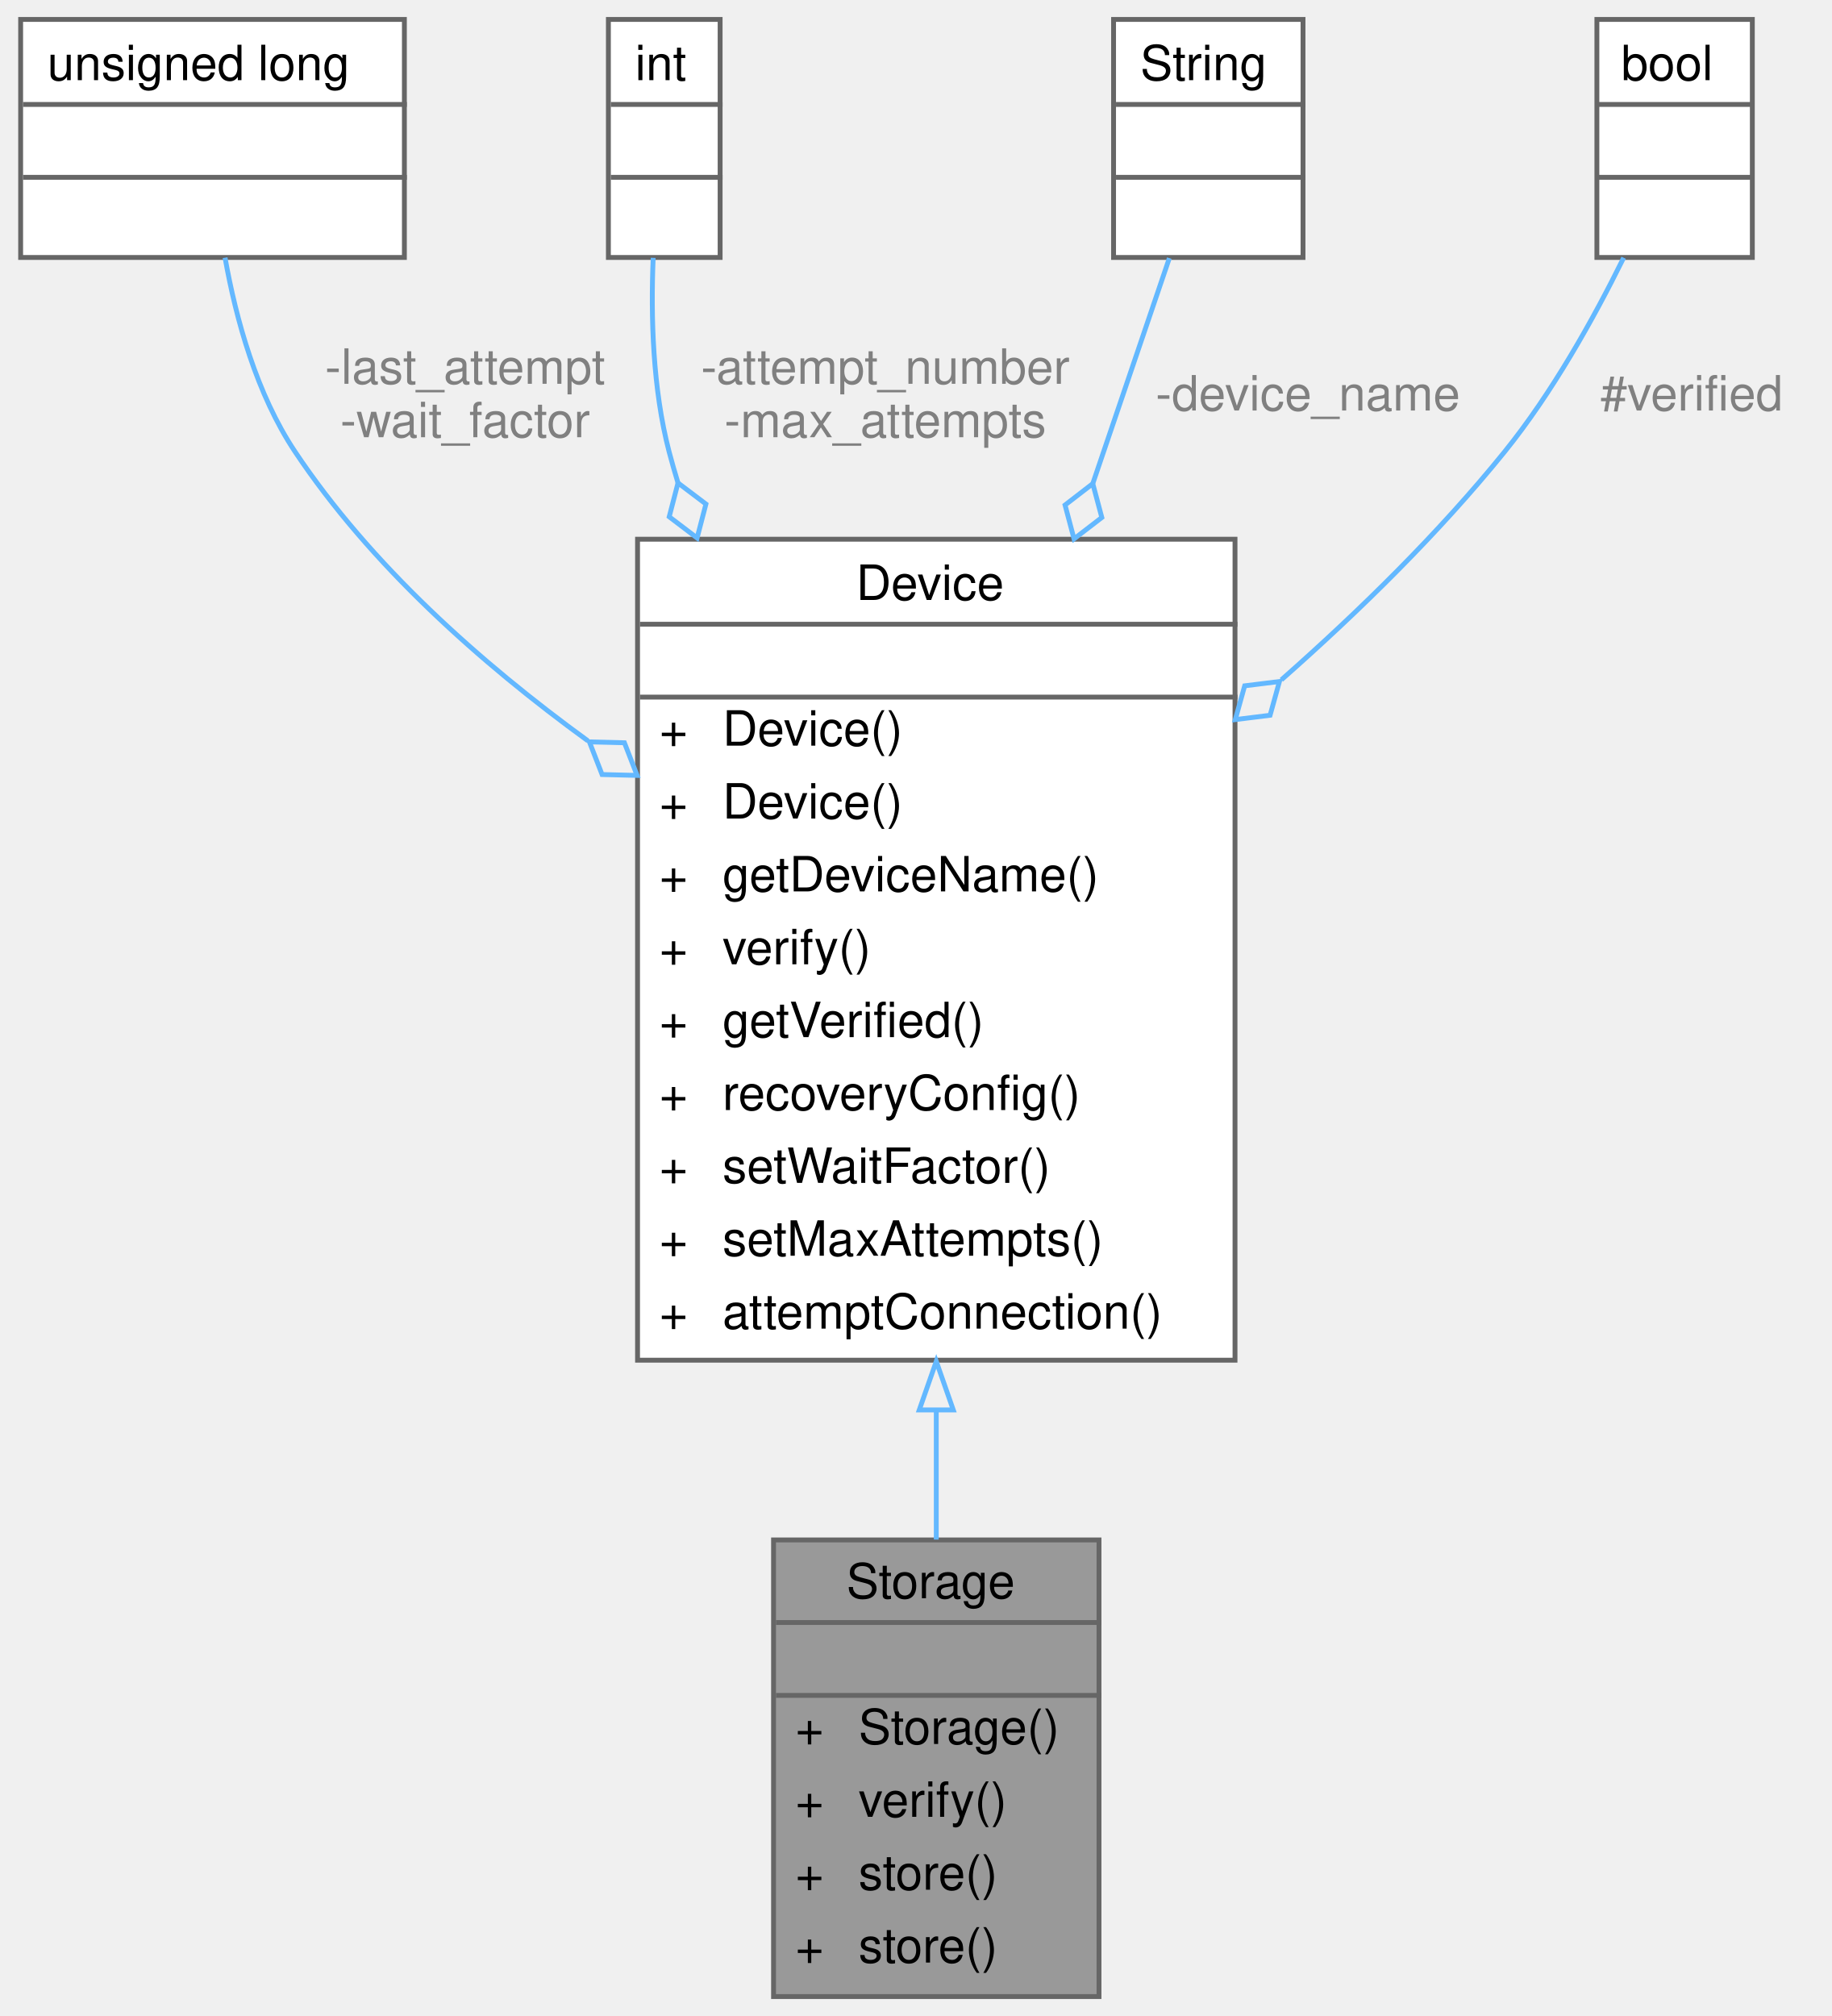
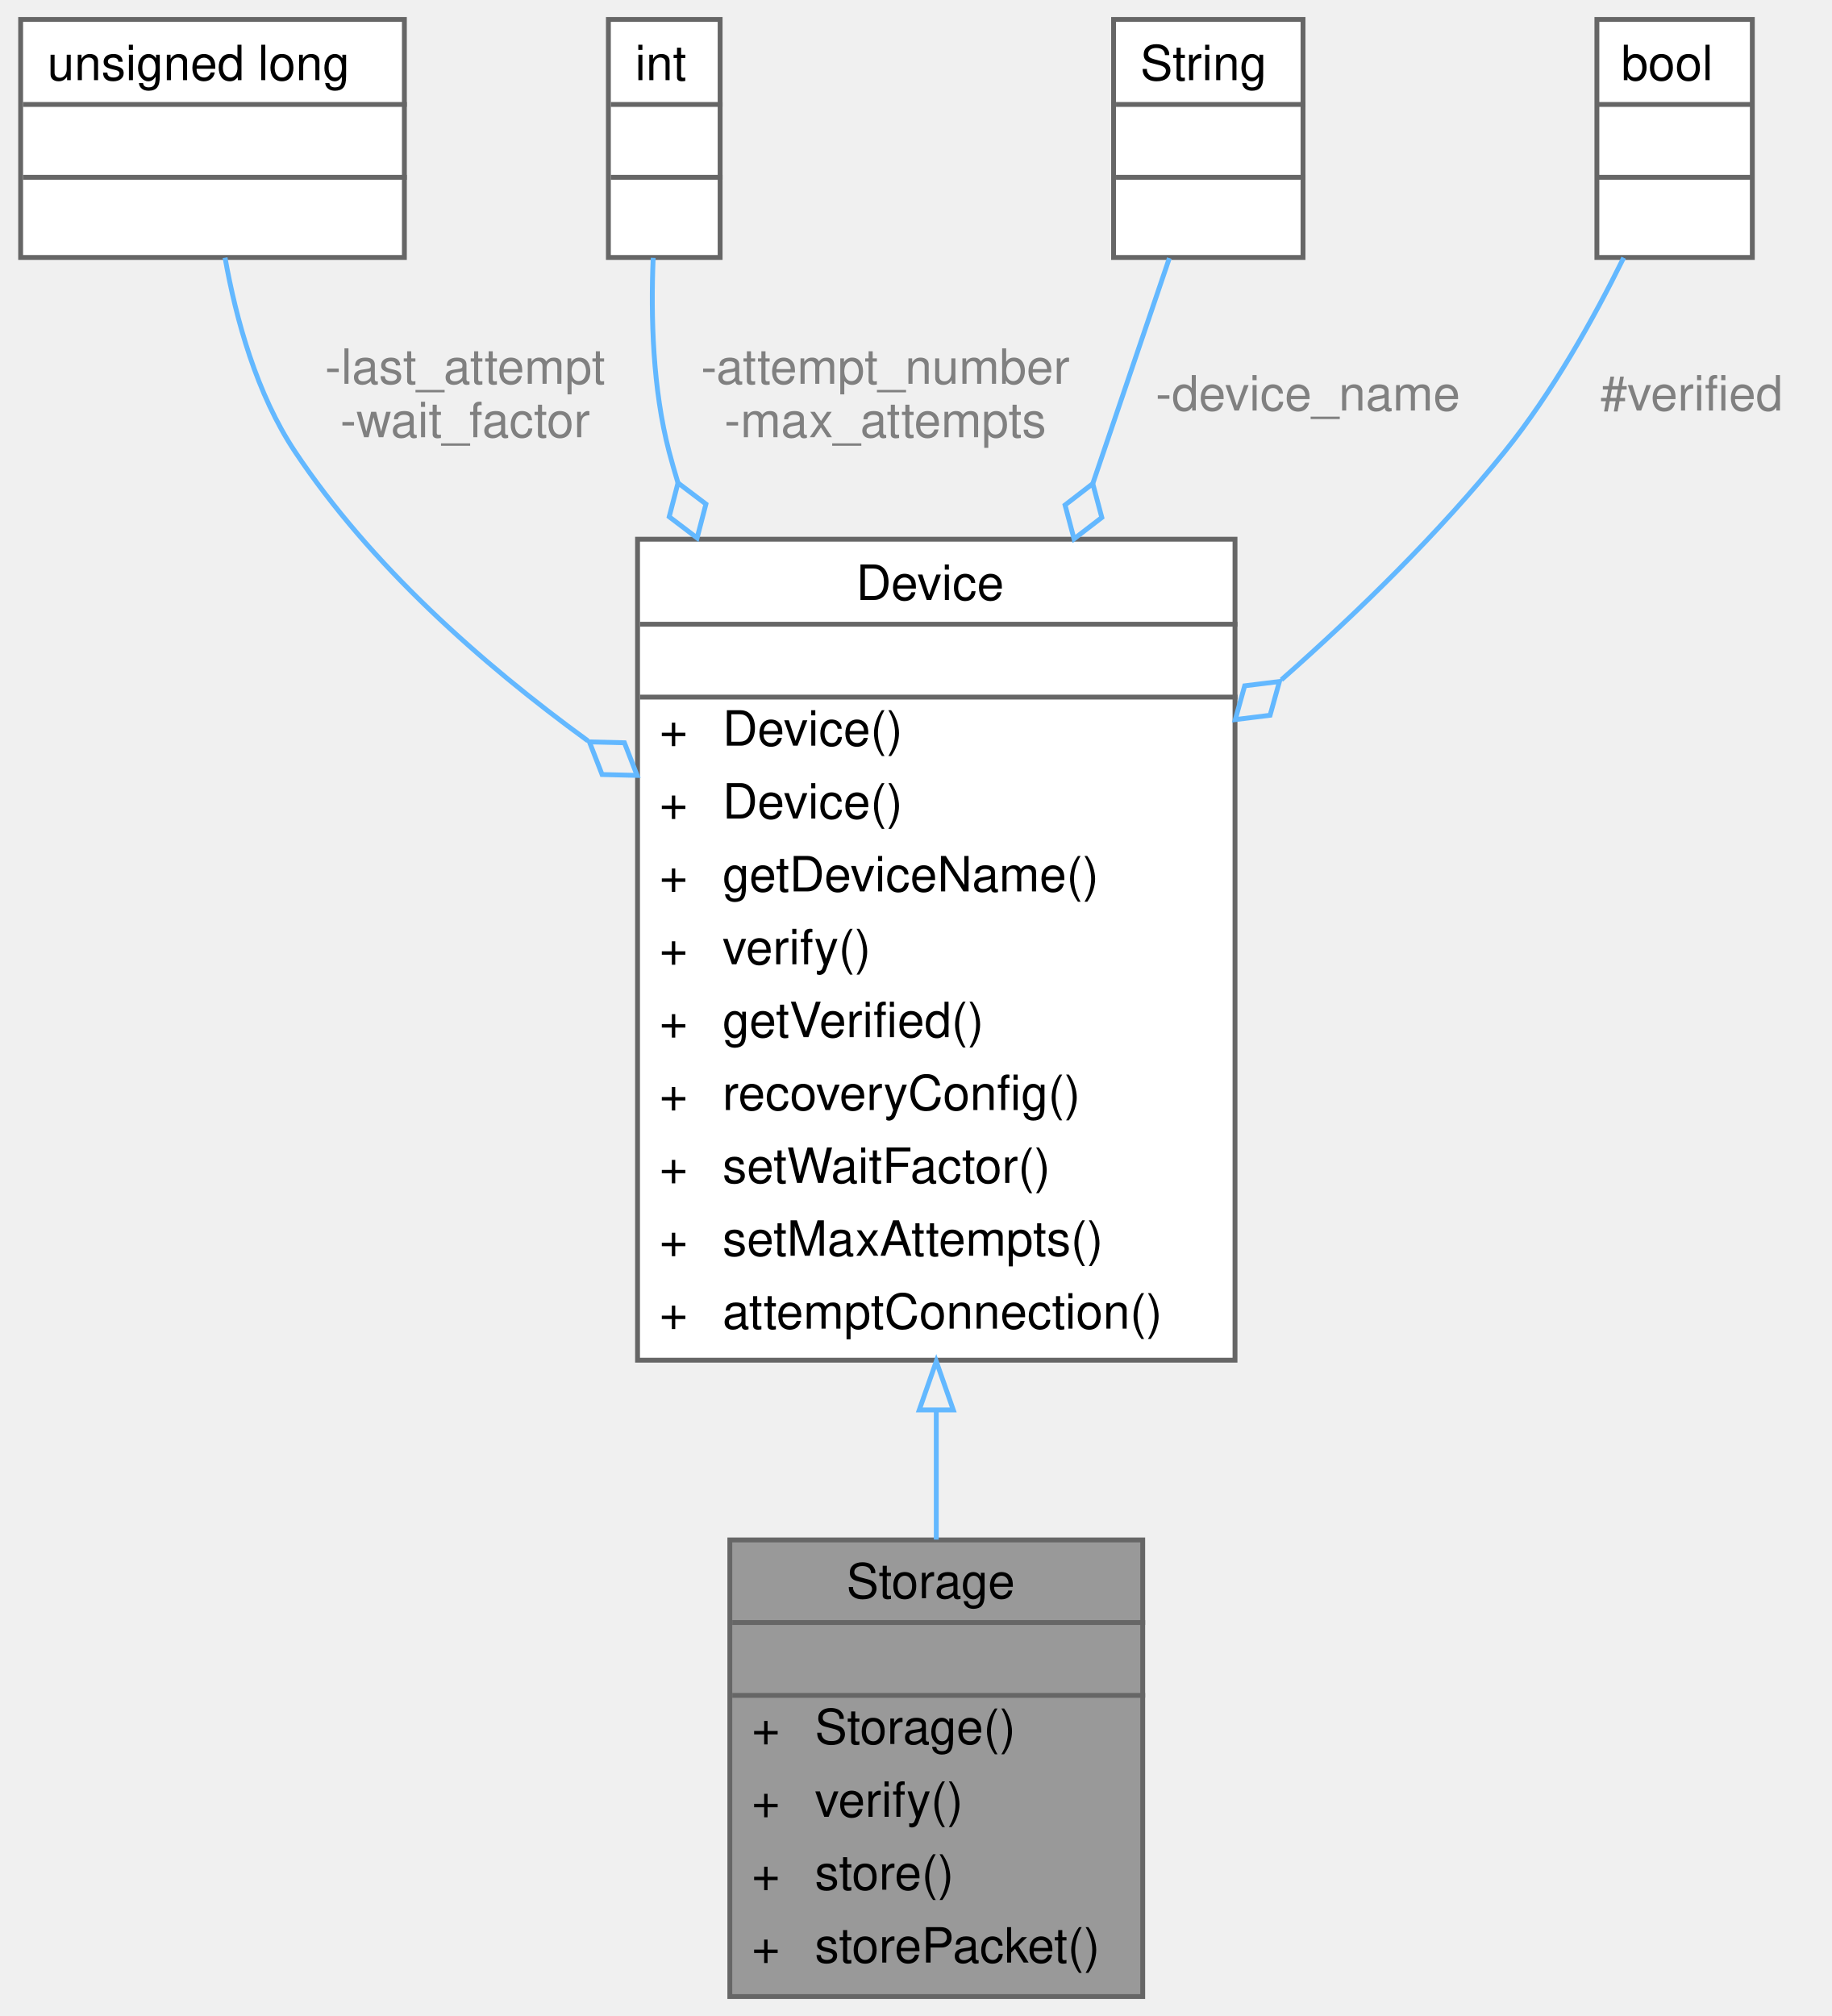
<svg xmlns="http://www.w3.org/2000/svg" xmlns:xlink="http://www.w3.org/1999/xlink" width="377pt" height="415pt" viewBox="0.00 0.00 376.50 415.00">
  <g id="graph0" class="graph" transform="scale(1 1) rotate(0) translate(4 411)">
    <g id="Node000001" class="node">
      <g id="a_Node000001">
        <a xlink:title="Parent class for all data storage devices (sd card, radio, etc)">
-           <polygon fill="#999999" stroke="transparent" points="222,-94 155,-94 155,0 222,0 222,-94" />
+           <polygon fill="#999999" stroke="transparent" points="231,-94 146,-94 146,0 231,0 231,-94" />
          <text text-anchor="start" x="170" y="-82" font-family="Helvetica,sans-Serif" font-size="10.00">Storage</text>
          <text text-anchor="start" x="187" y="-67" font-family="Helvetica,sans-Serif" font-size="10.00"> </text>
-           <text text-anchor="start" x="159.5" y="-52" font-family="Helvetica,sans-Serif" font-size="10.00">+</text>
-           <text text-anchor="start" x="172.5" y="-52" font-family="Helvetica,sans-Serif" font-size="10.00">Storage()</text>
-           <text text-anchor="start" x="159.5" y="-37" font-family="Helvetica,sans-Serif" font-size="10.00">+</text>
-           <text text-anchor="start" x="172.5" y="-37" font-family="Helvetica,sans-Serif" font-size="10.00">verify()</text>
-           <text text-anchor="start" x="159.5" y="-22" font-family="Helvetica,sans-Serif" font-size="10.00">+</text>
-           <text text-anchor="start" x="172.5" y="-22" font-family="Helvetica,sans-Serif" font-size="10.00">store()</text>
-           <text text-anchor="start" x="159.5" y="-7" font-family="Helvetica,sans-Serif" font-size="10.00">+</text>
-           <text text-anchor="start" x="172.5" y="-7" font-family="Helvetica,sans-Serif" font-size="10.00">store()</text>
-           <polygon fill="#666666" stroke="#666666" points="155.5,-77 155.5,-77 222.5,-77 222.5,-77 155.5,-77" />
-           <polygon fill="#666666" stroke="#666666" points="155.5,-62 155.5,-62 222.5,-62 222.5,-62 155.5,-62" />
-           <polygon fill="none" stroke="#666666" points="155,0 155,-94 222,-94 222,0 155,0" />
+           <text text-anchor="start" x="150.5" y="-52" font-family="Helvetica,sans-Serif" font-size="10.00">+</text>
+           <text text-anchor="start" x="163.5" y="-52" font-family="Helvetica,sans-Serif" font-size="10.00">Storage()</text>
+           <text text-anchor="start" x="150.5" y="-37" font-family="Helvetica,sans-Serif" font-size="10.00">+</text>
+           <text text-anchor="start" x="163.5" y="-37" font-family="Helvetica,sans-Serif" font-size="10.00">verify()</text>
+           <text text-anchor="start" x="150.5" y="-22" font-family="Helvetica,sans-Serif" font-size="10.00">+</text>
+           <text text-anchor="start" x="163.5" y="-22" font-family="Helvetica,sans-Serif" font-size="10.00">store()</text>
+           <text text-anchor="start" x="150.5" y="-7" font-family="Helvetica,sans-Serif" font-size="10.00">+</text>
+           <text text-anchor="start" x="163.5" y="-7" font-family="Helvetica,sans-Serif" font-size="10.00">storePacket()</text>
+           <polygon fill="#666666" stroke="#666666" points="146.5,-77 146.5,-77 231.5,-77 231.5,-77 146.5,-77" />
+           <polygon fill="#666666" stroke="#666666" points="146.5,-62 146.5,-62 231.5,-62 231.5,-62 146.5,-62" />
+           <polygon fill="none" stroke="#666666" points="146,0 146,-94 231,-94 231,0 146,0" />
        </a>
      </g>
    </g>
    <g id="Node000002" class="node">
      <g id="a_Node000002">
        <a xlink:href="classDevice.html" target="_top" xlink:title="Implements the recovery system for Sensor and Storage objects.">
          <polygon fill="white" stroke="transparent" points="250,-300 127,-300 127,-131 250,-131 250,-300" />
          <text text-anchor="start" x="172" y="-287.5" font-family="Helvetica,sans-Serif" font-size="10.00">Device</text>
          <text text-anchor="start" x="187" y="-272.5" font-family="Helvetica,sans-Serif" font-size="10.00"> </text>
          <text text-anchor="start" x="131.5" y="-257.5" font-family="Helvetica,sans-Serif" font-size="10.00">+</text>
          <text text-anchor="start" x="144.5" y="-257.5" font-family="Helvetica,sans-Serif" font-size="10.00">Device()</text>
          <text text-anchor="start" x="131.5" y="-242.5" font-family="Helvetica,sans-Serif" font-size="10.00">+</text>
          <text text-anchor="start" x="144.5" y="-242.5" font-family="Helvetica,sans-Serif" font-size="10.00">Device()</text>
          <text text-anchor="start" x="131.5" y="-227.5" font-family="Helvetica,sans-Serif" font-size="10.00">+</text>
          <text text-anchor="start" x="144.5" y="-227.5" font-family="Helvetica,sans-Serif" font-size="10.00">getDeviceName()</text>
          <text text-anchor="start" x="131.5" y="-212.5" font-family="Helvetica,sans-Serif" font-size="10.00">+</text>
          <text text-anchor="start" x="144.5" y="-212.5" font-family="Helvetica,sans-Serif" font-size="10.00">verify()</text>
          <text text-anchor="start" x="131.5" y="-197.5" font-family="Helvetica,sans-Serif" font-size="10.00">+</text>
          <text text-anchor="start" x="144.5" y="-197.5" font-family="Helvetica,sans-Serif" font-size="10.00">getVerified()</text>
          <text text-anchor="start" x="131.5" y="-182.5" font-family="Helvetica,sans-Serif" font-size="10.00">+</text>
          <text text-anchor="start" x="144.5" y="-182.5" font-family="Helvetica,sans-Serif" font-size="10.00">recoveryConfig()</text>
          <text text-anchor="start" x="131.5" y="-167.5" font-family="Helvetica,sans-Serif" font-size="10.00">+</text>
          <text text-anchor="start" x="144.5" y="-167.5" font-family="Helvetica,sans-Serif" font-size="10.00">setWaitFactor()</text>
          <text text-anchor="start" x="131.5" y="-152.5" font-family="Helvetica,sans-Serif" font-size="10.00">+</text>
          <text text-anchor="start" x="144.5" y="-152.5" font-family="Helvetica,sans-Serif" font-size="10.00">setMaxAttempts()</text>
          <text text-anchor="start" x="131.5" y="-137.5" font-family="Helvetica,sans-Serif" font-size="10.00">+</text>
          <text text-anchor="start" x="144.5" y="-137.5" font-family="Helvetica,sans-Serif" font-size="10.00">attemptConnection()</text>
          <polygon fill="#666666" stroke="#666666" points="127.5,-282.5 127.5,-282.5 250.5,-282.5 250.5,-282.5 127.5,-282.5" />
          <polygon fill="#666666" stroke="#666666" points="127.5,-267.5 127.5,-267.5 250.5,-267.5 250.5,-267.5 127.5,-267.5" />
          <polygon fill="none" stroke="#666666" points="127,-131 127,-300 250,-300 250,-131 127,-131" />
        </a>
      </g>
    </g>
    <g id="edge1_Node000001_Node000002" class="edge">
      <g id="a_edge1_Node000001_Node000002">
        <a xlink:title=" ">
          <path fill="none" stroke="#63b8ff" d="M188.5,-120.72C188.5,-111.51 188.5,-102.47 188.5,-94.07" />
          <polygon fill="none" stroke="#63b8ff" points="185,-120.76 188.5,-130.76 192,-120.76 185,-120.76" />
        </a>
      </g>
    </g>
    <g id="Node000003" class="node">
      <g id="a_Node000003">
        <a xlink:title=" ">
          <polygon fill="white" stroke="transparent" points="79,-407 0,-407 0,-358 79,-358 79,-407" />
          <text text-anchor="start" x="5.5" y="-394.5" font-family="Helvetica,sans-Serif" font-size="10.00">unsigned long</text>
          <text text-anchor="start" x="38" y="-379.5" font-family="Helvetica,sans-Serif" font-size="10.00"> </text>
          <text text-anchor="start" x="38" y="-364.5" font-family="Helvetica,sans-Serif" font-size="10.00"> </text>
          <polygon fill="#666666" stroke="#666666" points="0.5,-389.5 0.5,-389.5 79.5,-389.5 79.5,-389.5 0.5,-389.5" />
          <polygon fill="#666666" stroke="#666666" points="0.5,-374.5 0.5,-374.5 79.5,-374.5 79.5,-374.5 0.5,-374.5" />
          <polygon fill="none" stroke="#666666" points="0,-358 0,-407 79,-407 79,-358 0,-358" />
        </a>
      </g>
    </g>
    <g id="edge2_Node000002_Node000003" class="edge">
      <g id="a_edge2_Node000002_Node000003">
        <a xlink:title=" ">
          <path fill="none" stroke="#63b8ff" d="M42.08,-357.96C44.34,-345.28 48.58,-329.87 56.5,-318 72.01,-294.75 94.64,-274.58 116.79,-258.49" />
          <polygon fill="none" stroke="#63b8ff" points="117.09,-258.28 119.7,-251.56 126.91,-251.38 124.3,-258.1 117.09,-258.28" />
        </a>
      </g>
      <text text-anchor="middle" x="91.5" y="-332" font-family="Helvetica,sans-Serif" font-size="10.00" fill="grey"> -last_attempt</text>
      <text text-anchor="middle" x="91.5" y="-321" font-family="Helvetica,sans-Serif" font-size="10.00" fill="grey">-wait_factor</text>
    </g>
    <g id="Node000004" class="node">
      <g id="a_Node000004">
        <a xlink:title=" ">
          <polygon fill="white" stroke="transparent" points="144,-407 121,-407 121,-358 144,-358 144,-407" />
          <text text-anchor="start" x="126.5" y="-394.5" font-family="Helvetica,sans-Serif" font-size="10.00">int</text>
          <text text-anchor="start" x="131" y="-379.5" font-family="Helvetica,sans-Serif" font-size="10.00"> </text>
          <text text-anchor="start" x="131" y="-364.5" font-family="Helvetica,sans-Serif" font-size="10.00"> </text>
          <polygon fill="#666666" stroke="#666666" points="121.5,-389.5 121.5,-389.5 144.5,-389.5 144.5,-389.5 121.5,-389.5" />
          <polygon fill="#666666" stroke="#666666" points="121.5,-374.5 121.5,-374.5 144.5,-374.5 144.5,-374.5 121.5,-374.5" />
          <polygon fill="none" stroke="#666666" points="121,-358 121,-407 144,-407 144,-358 121,-358" />
        </a>
      </g>
    </g>
    <g id="edge3_Node000002_Node000004" class="edge">
      <g id="a_edge3_Node000002_Node000004">
        <a xlink:title=" ">
          <path fill="none" stroke="#63b8ff" d="M130.22,-357.92C129.71,-345.8 130.12,-330.91 133.5,-318 134.06,-315.87 134.67,-313.75 135.32,-311.62" />
          <polygon fill="none" stroke="#63b8ff" points="135.33,-311.59 133.52,-304.62 139.26,-300.26 141.08,-307.24 135.33,-311.59" />
        </a>
      </g>
      <text text-anchor="middle" x="178" y="-332" font-family="Helvetica,sans-Serif" font-size="10.00" fill="grey"> -attempt_number</text>
      <text text-anchor="middle" x="178" y="-321" font-family="Helvetica,sans-Serif" font-size="10.00" fill="grey">-max_attempts</text>
    </g>
    <g id="Node000005" class="node">
      <g id="a_Node000005">
        <a xlink:title=" ">
          <polygon fill="white" stroke="transparent" points="264,-407 225,-407 225,-358 264,-358 264,-407" />
          <text text-anchor="start" x="230.5" y="-394.5" font-family="Helvetica,sans-Serif" font-size="10.00">String</text>
          <text text-anchor="start" x="243" y="-379.5" font-family="Helvetica,sans-Serif" font-size="10.00"> </text>
          <text text-anchor="start" x="243" y="-364.5" font-family="Helvetica,sans-Serif" font-size="10.00"> </text>
          <polygon fill="#666666" stroke="#666666" points="225.5,-389.5 225.5,-389.5 264.5,-389.5 264.5,-389.5 225.5,-389.5" />
          <polygon fill="#666666" stroke="#666666" points="225.5,-374.5 225.5,-374.5 264.5,-374.5 264.5,-374.5 225.5,-374.5" />
          <polygon fill="none" stroke="#666666" points="225,-358 225,-407 264,-407 264,-358 225,-358" />
        </a>
      </g>
    </g>
    <g id="edge4_Node000002_Node000005" class="edge">
      <g id="a_edge4_Node000002_Node000005">
        <a xlink:title=" ">
          <path fill="none" stroke="#63b8ff" d="M236.48,-357.86C232.18,-345.21 226.59,-328.72 220.73,-311.48" />
          <polygon fill="none" stroke="#63b8ff" points="220.72,-311.44 215.01,-307.04 216.86,-300.07 222.58,-304.47 220.72,-311.44" />
        </a>
      </g>
      <text text-anchor="middle" x="265" y="-326.5" font-family="Helvetica,sans-Serif" font-size="10.00" fill="grey"> -device_name</text>
    </g>
    <g id="Node000006" class="node">
      <g id="a_Node000006">
        <a xlink:title=" ">
          <polygon fill="white" stroke="transparent" points="356.5,-407 324.5,-407 324.5,-358 356.5,-358 356.5,-407" />
          <text text-anchor="start" x="329.5" y="-394.5" font-family="Helvetica,sans-Serif" font-size="10.00">bool</text>
          <text text-anchor="start" x="338.5" y="-379.5" font-family="Helvetica,sans-Serif" font-size="10.00"> </text>
          <text text-anchor="start" x="338.5" y="-364.5" font-family="Helvetica,sans-Serif" font-size="10.00"> </text>
          <polygon fill="#666666" stroke="#666666" points="324.5,-389.5 324.5,-389.5 356.5,-389.5 356.5,-389.5 324.5,-389.5" />
          <polygon fill="#666666" stroke="#666666" points="324.5,-374.5 324.5,-374.5 356.5,-374.5 356.5,-374.5 324.5,-374.5" />
          <polygon fill="none" stroke="#666666" points="324.5,-358 324.5,-407 356.5,-407 356.5,-358 324.5,-358" />
        </a>
      </g>
    </g>
    <g id="edge5_Node000002_Node000006" class="edge">
      <g id="a_edge5_Node000002_Node000006">
        <a xlink:title=" ">
          <path fill="none" stroke="#63b8ff" d="M330.01,-357.94C323.83,-345.41 315.31,-330.14 305.5,-318 292.07,-301.39 275.72,-285.32 259.54,-271.05" />
          <polygon fill="none" stroke="#63b8ff" points="259.15,-270.71 251.99,-269.82 250.06,-262.87 257.22,-263.76 259.15,-270.71" />
        </a>
      </g>
      <text text-anchor="middle" x="344" y="-326.5" font-family="Helvetica,sans-Serif" font-size="10.00" fill="grey"> #verified</text>
    </g>
  </g>
</svg>
